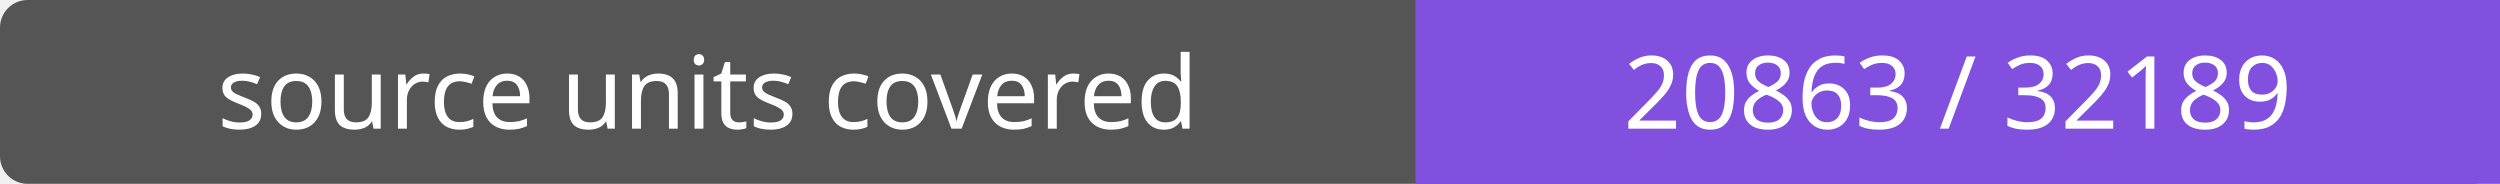
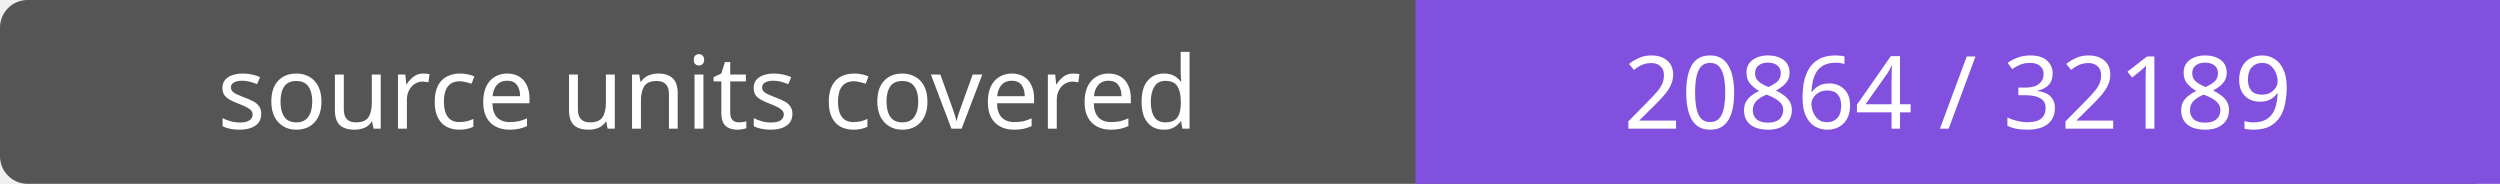
- <svg xmlns="http://www.w3.org/2000/svg" width="272" height="20" role="img" aria-label="source units covered: 20863 / 32189">
+ <svg xmlns="http://www.w3.org/2000/svg" width="272" height="20" role="img" aria-label="source units covered: 20864 / 32189">
  <rect width="272" height="20" rx="3" fill="#555" />
  <path fill="#8250df" d="M154 0h118v20H154z" />
  <g fill="#fff" text-anchor="middle" font-family="Verdana,sans-serif" font-size="11">
    <text x="77.0" y="14">source units covered</text>
-     <text x="213.0" y="14">20863 / 32189</text>
+     <text x="213.0" y="14">20864 / 32189</text>
  </g>
</svg>
